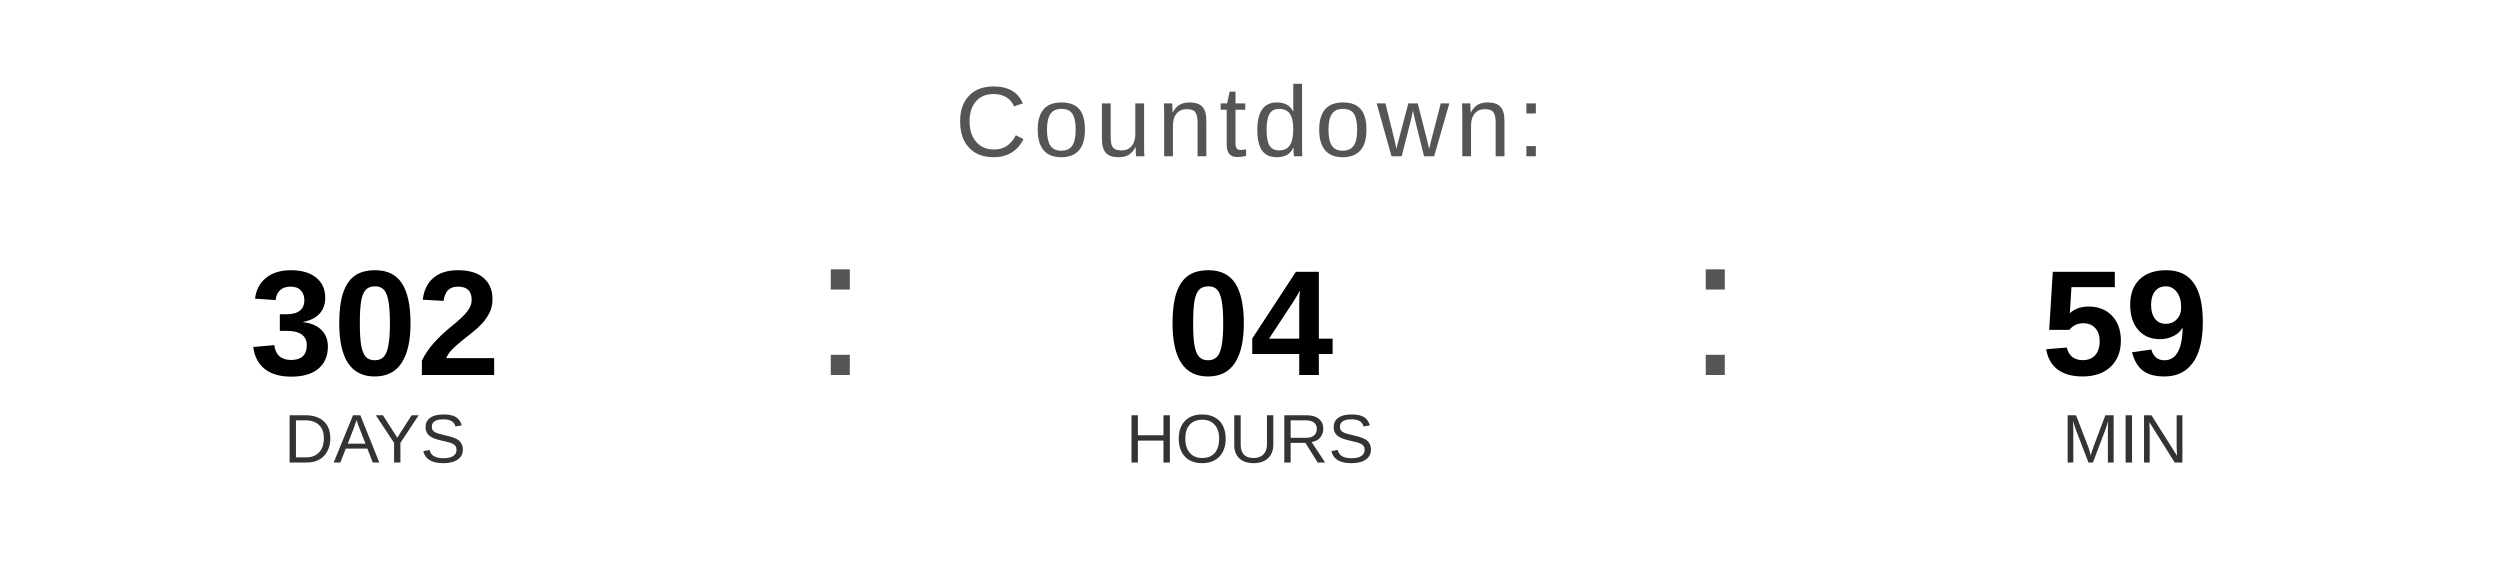
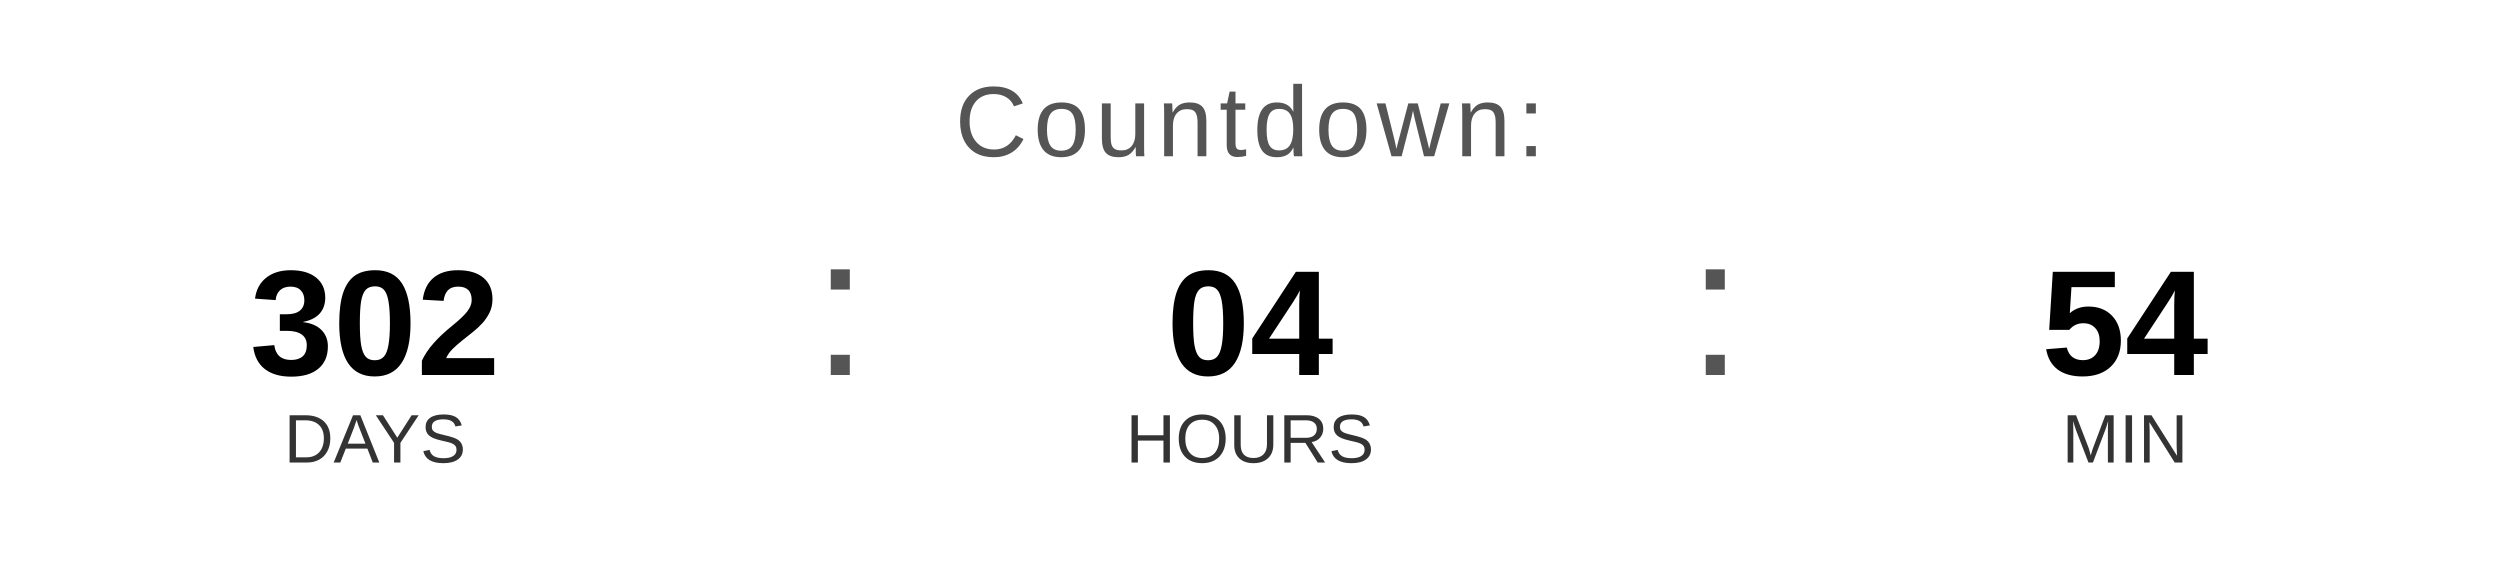
<svg xmlns="http://www.w3.org/2000/svg" width="400" height="90" viewBox="0 0 400 90">
  <text x="200" y="25" font-family="Arial, Helvetica, sans-serif" font-size="16" fill="#555555" text-anchor="middle" letter-spacing="1">
    Countdown:
  </text>
  <text x="60" y="60" font-family="Arial, Helvetica, sans-serif" font-size="24" font-weight="bold" fill="#000000" text-anchor="middle">302</text>
  <text x="60" y="74" font-family="Arial, Helvetica, sans-serif" font-size="11" fill="#333333" text-anchor="middle">DAYS</text>
  <text x="130" y="60" font-family="Arial, sans-serif" font-size="32" fill="#555555">:</text>
  <text x="200" y="60" font-family="Arial, Helvetica, sans-serif" font-size="24" font-weight="bold" fill="#000000" text-anchor="middle">04</text>
  <text x="200" y="74" font-family="Arial, Helvetica, sans-serif" font-size="11" fill="#333333" text-anchor="middle">HOURS</text>
  <text x="270" y="60" font-family="Arial, sans-serif" font-size="32" fill="#555555">:</text>
-   <text x="340" y="60" font-family="Arial, Helvetica, sans-serif" font-size="24" font-weight="bold" fill="#000000" text-anchor="middle">59</text>
+   <text x="340" y="60" font-family="Arial, Helvetica, sans-serif" font-size="24" font-weight="bold" fill="#000000" text-anchor="middle">54</text>
  <text x="340" y="74" font-family="Arial, Helvetica, sans-serif" font-size="11" fill="#333333" text-anchor="middle">MIN</text>
</svg>
